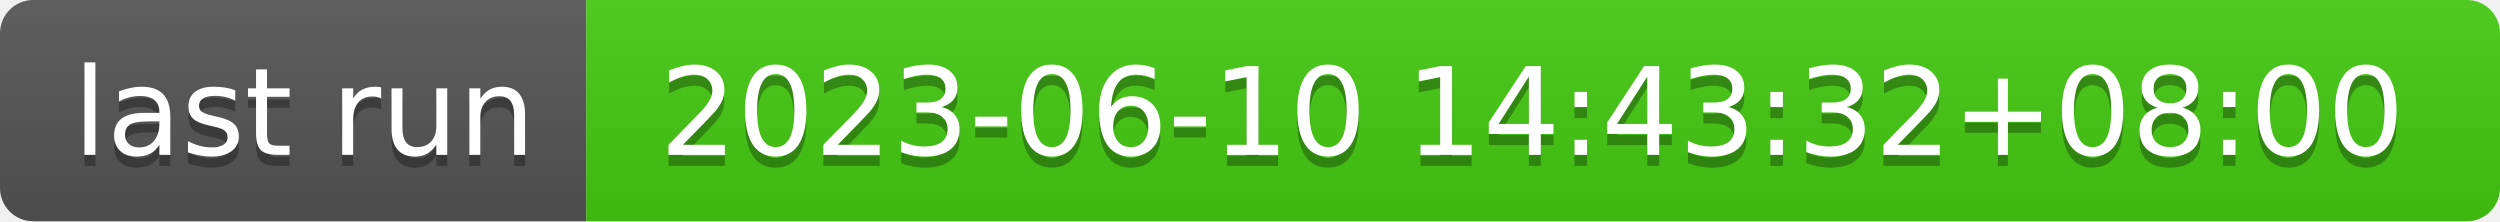
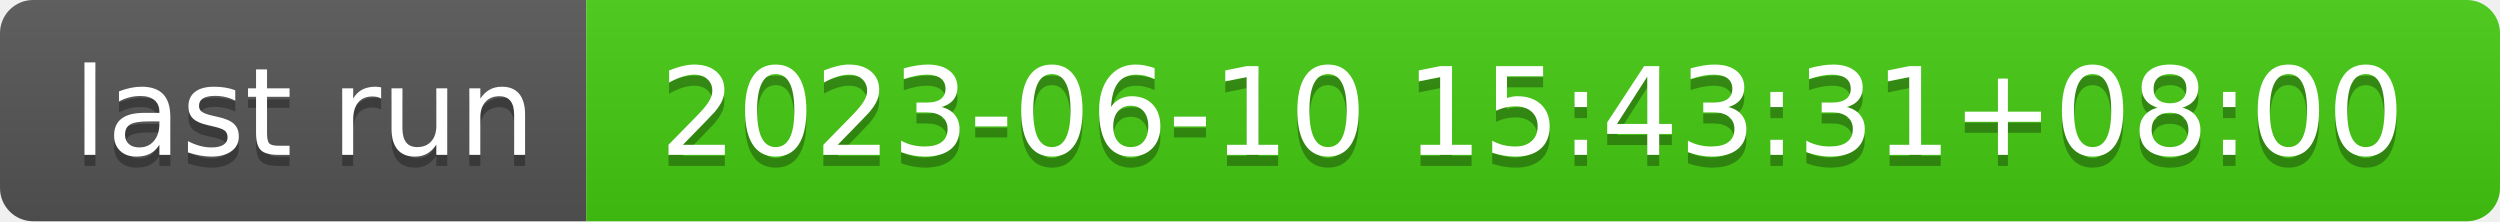
- <svg xmlns="http://www.w3.org/2000/svg" width="226" height="20" role="img" aria-label="last run: 2023-06-10 14:43:32+08:00">
+ <svg xmlns="http://www.w3.org/2000/svg" width="226" height="20" role="img" aria-label="last run: 2023-06-10 15:43:31+08:00">
  <linearGradient id="s" x2="0" y2="100%">
    <stop offset="0" stop-color="#bbb" stop-opacity=".1" />
    <stop offset="1" stop-opacity=".1" />
  </linearGradient>
  <clipPath id="r">
    <rect width="226" height="20" rx="3" fill="#fff" />
  </clipPath>
  <g clip-path="url(#r)">
    <rect width="53" height="20" fill="#555" />
    <rect x="53" width="173" height="20" fill="#4c1" />
    <rect width="226" height="20" fill="url(#s)" />
  </g>
  <g fill="#fff" text-anchor="middle" font-family="Verdana,Geneva,DejaVu Sans,sans-serif" text-rendering="geometricPrecision" font-size="110">
    <text aria-hidden="true" x="275" y="150" fill="#010101" fill-opacity=".3" transform="scale(.1)" textLength="430">last run</text>
    <text x="275" y="140" transform="scale(.1)" fill="#fff" textLength="430">last run</text>
-     <text aria-hidden="true" x="1385" y="150" fill="#010101" fill-opacity=".3" transform="scale(.1)" textLength="1630">2023-06-10 14:43:32+08:00</text>
-     <text x="1385" y="140" transform="scale(.1)" fill="#fff" textLength="1630">2023-06-10 14:43:32+08:00</text>
+     <text aria-hidden="true" x="1385" y="150" fill="#010101" fill-opacity=".3" transform="scale(.1)" textLength="1630">2023-06-10 15:43:31+08:00</text>
+     <text x="1385" y="140" transform="scale(.1)" fill="#fff" textLength="1630">2023-06-10 15:43:31+08:00</text>
  </g>
</svg>
